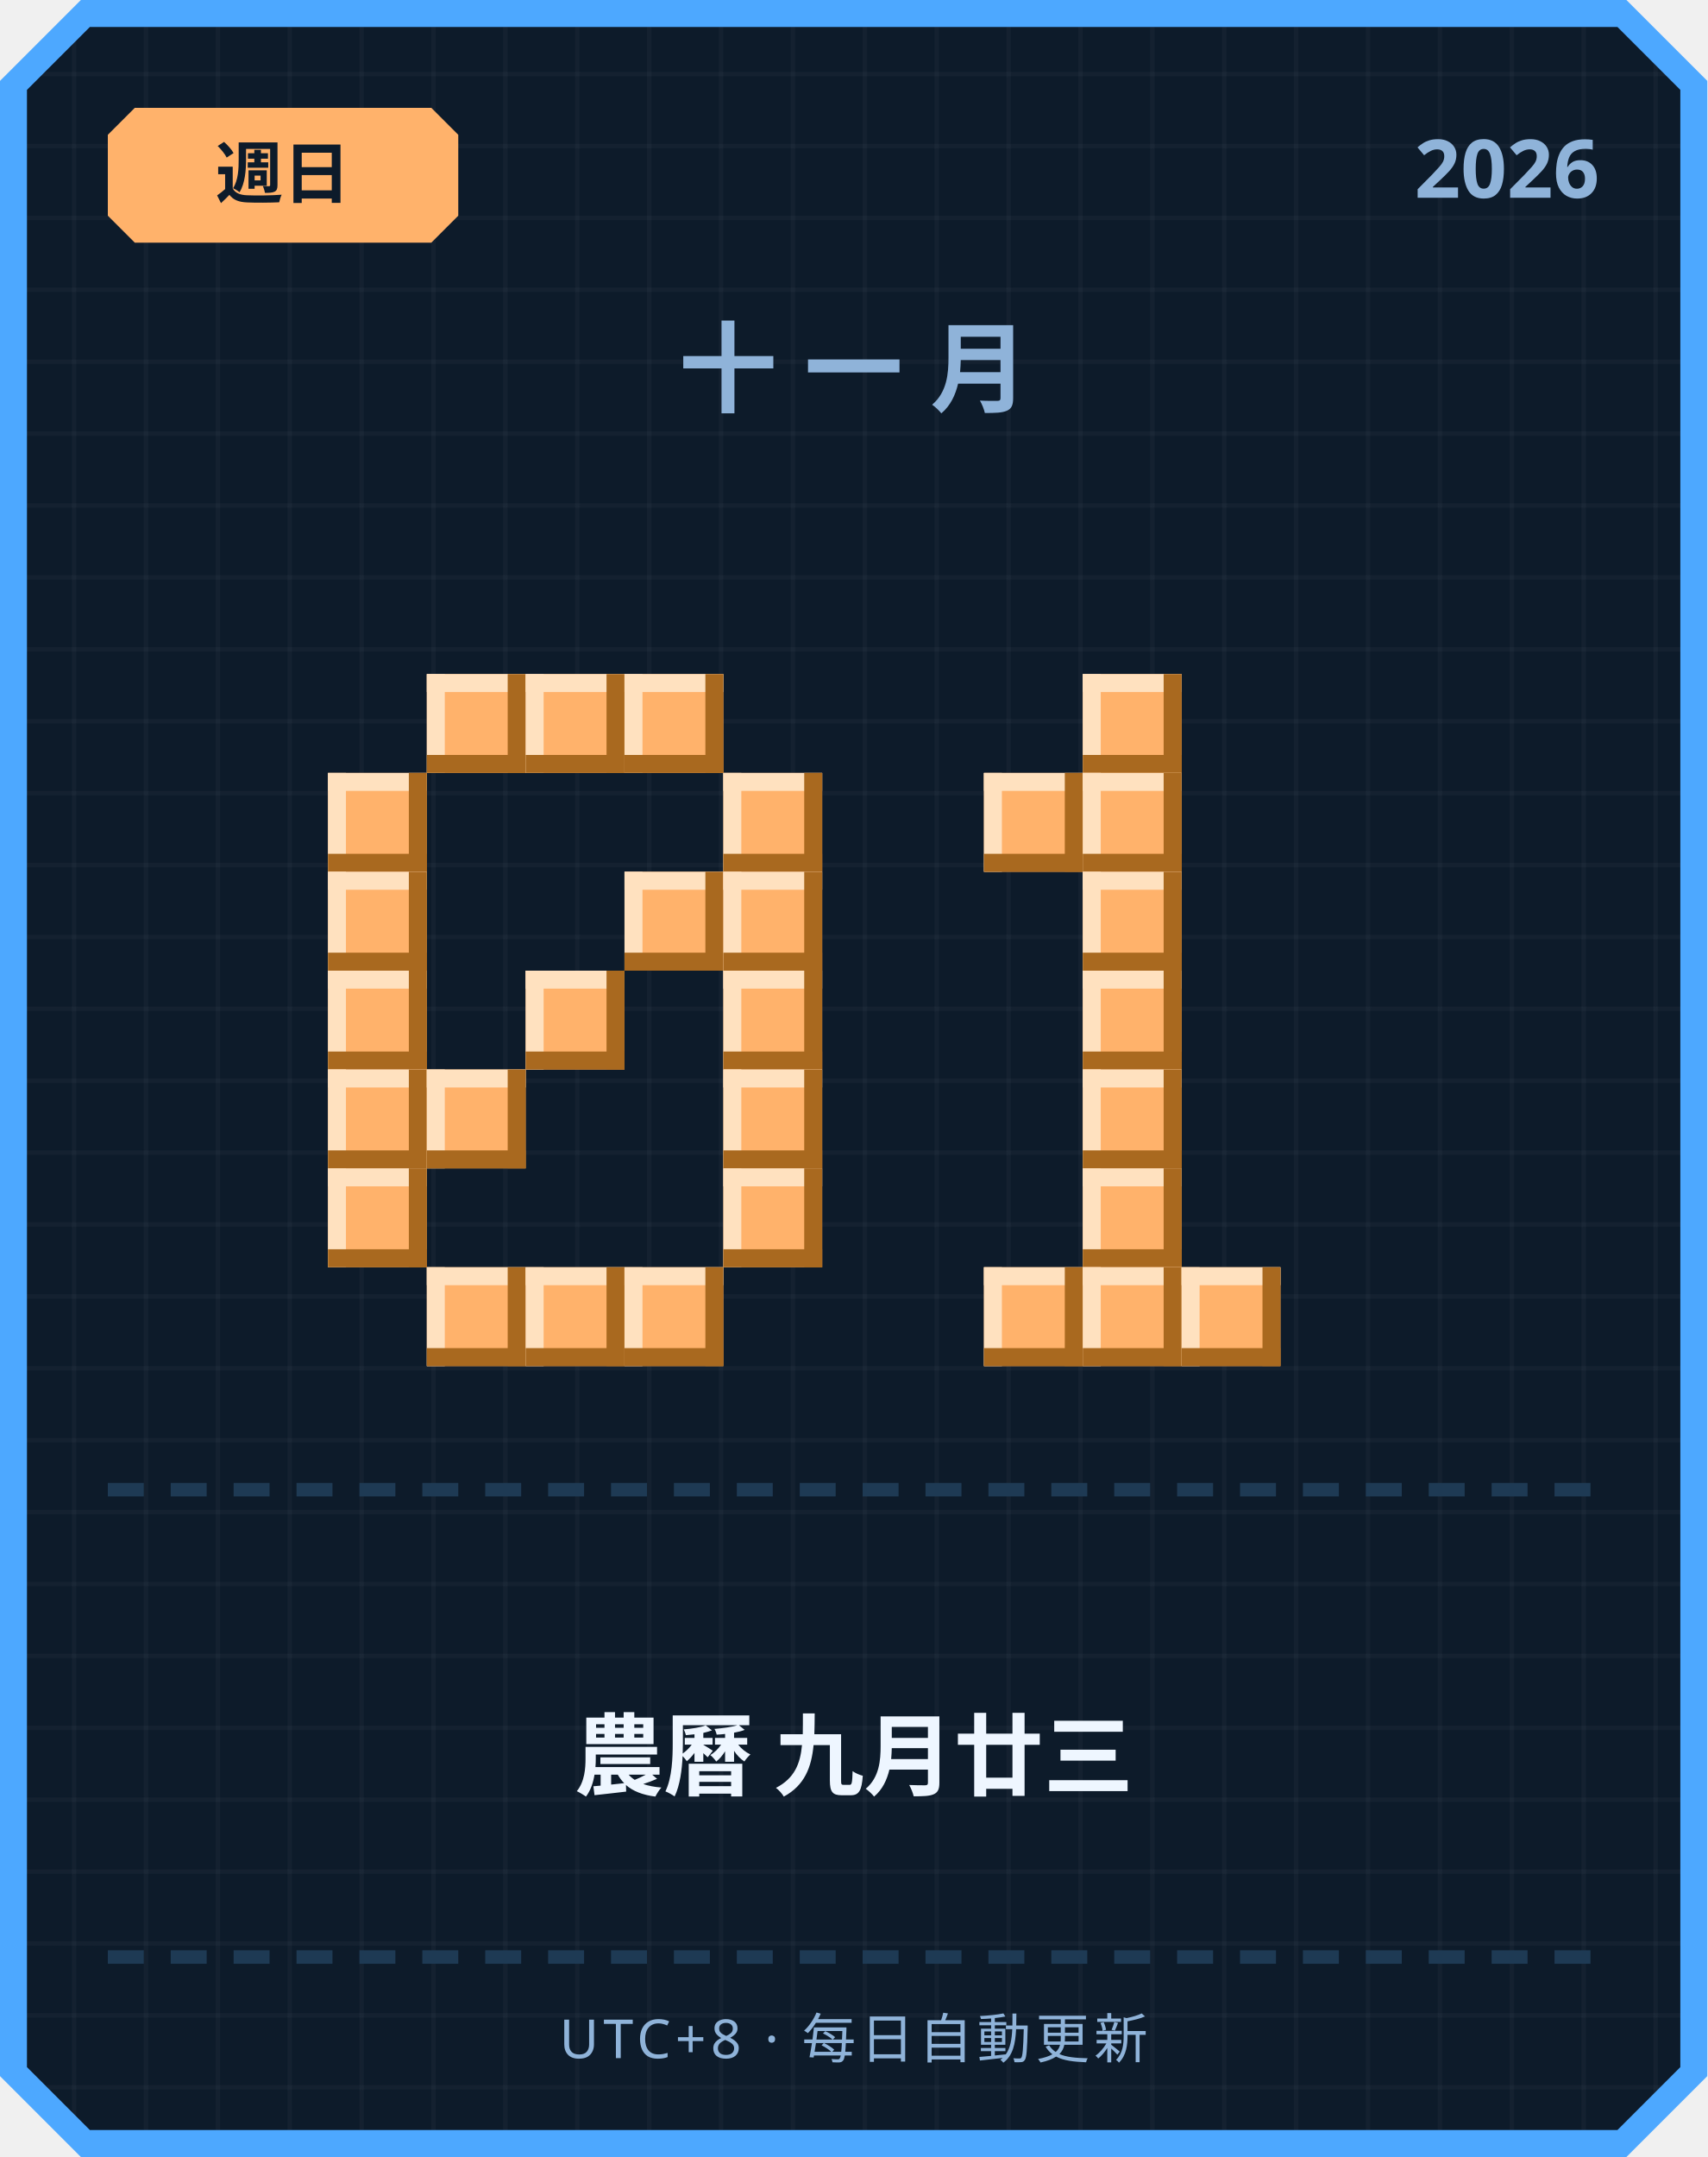
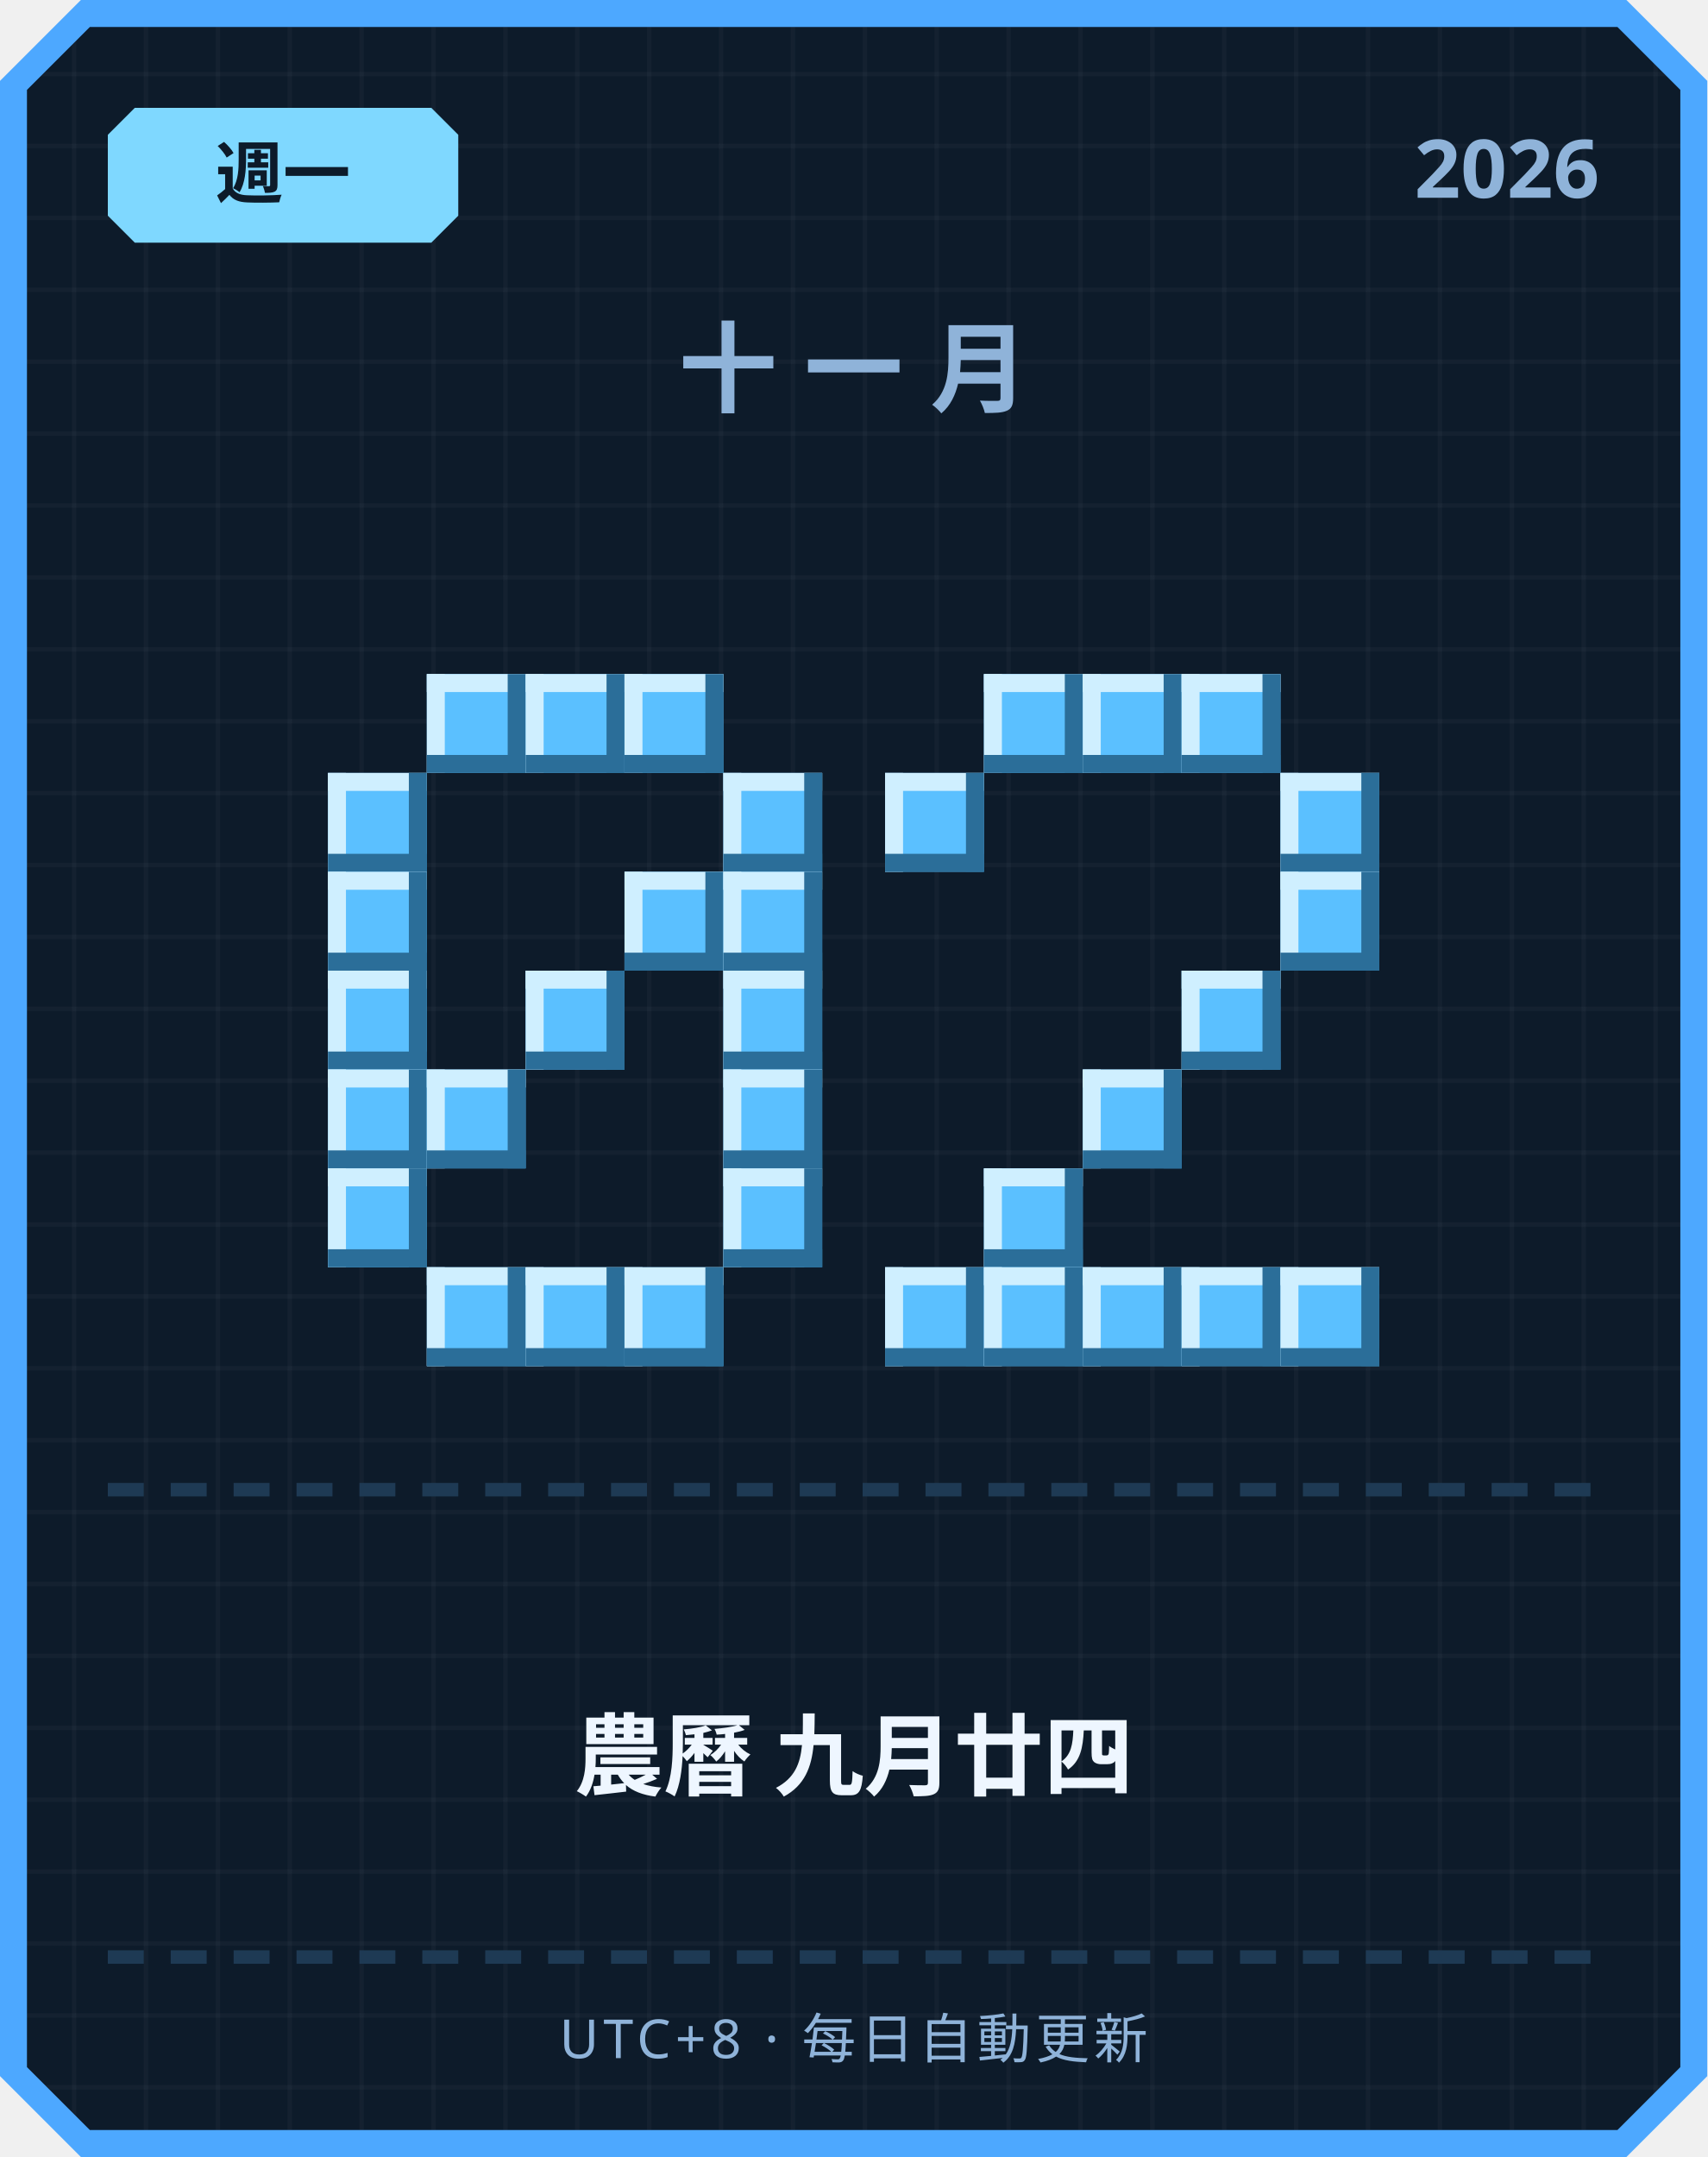
<svg xmlns="http://www.w3.org/2000/svg" width="380" height="480" viewBox="0 0 380 480">
  <defs>
    <pattern id="grid" width="16" height="16" patternUnits="userSpaceOnUse">
      <rect width="16" height="16" fill="#0d1b2a" />
      <rect width="1" height="16" fill="#ffffff" opacity="0.03" />
      <rect width="16" height="1" fill="#ffffff" opacity="0.03" />
    </pattern>
  </defs>
  <path d="M 18,0 L 362,0 L 380,18 L 380,462 L 362,480 L 18,480 L 0,462 L 0,18 Z" fill="#4da8ff" />
  <path d="M 20,6 L 360,6 L 374,20 L 374,460 L 360,474 L 20,474 L 6,460 L 6,20 Z" fill="url(#grid)" />
-   <path d="M 30,24 L 96,24 L 102,30 L 102,48 L 96,54 L 30,54 L 24,48 L 24,30 Z" fill="#ffb26b" />
-   <text x="63" y="44" text-anchor="middle" font-family="'Segoe UI', sans-serif" font-size="15" font-weight="700" fill="#0d1b2a">週日</text>
+   <path d="M 30,24 L 96,24 L 102,30 L 102,48 L 96,54 L 30,54 L 24,48 L 24,30 Z" fill="#7fd8ff" />
+   <text x="63" y="44" text-anchor="middle" font-family="'Segoe UI', sans-serif" font-size="15" font-weight="700" fill="#0d1b2a">週一</text>
  <text x="356" y="44" text-anchor="end" font-family="'Segoe UI', sans-serif" font-size="18" font-weight="700" fill="#8fb3d9">2026</text>
  <text x="190" y="90" text-anchor="middle" font-family="'Segoe UI', sans-serif" font-size="22" font-weight="700" letter-spacing="6" fill="#8fb3d9">十一月</text>
-   <rect x="95" y="150" width="22" height="22" fill="#ffb26b" />
-   <rect x="95" y="150" width="22" height="4" fill="#ffe1bf" />
-   <rect x="95" y="150" width="4" height="22" fill="#ffe1bf" />
-   <rect x="95" y="168" width="22" height="4" fill="#a9691f" />
-   <rect x="113" y="150" width="4" height="22" fill="#a9691f" />
-   <rect x="117" y="150" width="22" height="22" fill="#ffb26b" />
-   <rect x="117" y="150" width="22" height="4" fill="#ffe1bf" />
-   <rect x="117" y="150" width="4" height="22" fill="#ffe1bf" />
-   <rect x="117" y="168" width="22" height="4" fill="#a9691f" />
-   <rect x="135" y="150" width="4" height="22" fill="#a9691f" />
-   <rect x="139" y="150" width="22" height="22" fill="#ffb26b" />
-   <rect x="139" y="150" width="22" height="4" fill="#ffe1bf" />
-   <rect x="139" y="150" width="4" height="22" fill="#ffe1bf" />
-   <rect x="139" y="168" width="22" height="4" fill="#a9691f" />
-   <rect x="157" y="150" width="4" height="22" fill="#a9691f" />
-   <rect x="73" y="172" width="22" height="22" fill="#ffb26b" />
-   <rect x="73" y="172" width="22" height="4" fill="#ffe1bf" />
-   <rect x="73" y="172" width="4" height="22" fill="#ffe1bf" />
-   <rect x="73" y="190" width="22" height="4" fill="#a9691f" />
-   <rect x="91" y="172" width="4" height="22" fill="#a9691f" />
-   <rect x="161" y="172" width="22" height="22" fill="#ffb26b" />
-   <rect x="161" y="172" width="22" height="4" fill="#ffe1bf" />
-   <rect x="161" y="172" width="4" height="22" fill="#ffe1bf" />
-   <rect x="161" y="190" width="22" height="4" fill="#a9691f" />
-   <rect x="179" y="172" width="4" height="22" fill="#a9691f" />
-   <rect x="73" y="194" width="22" height="22" fill="#ffb26b" />
-   <rect x="73" y="194" width="22" height="4" fill="#ffe1bf" />
-   <rect x="73" y="194" width="4" height="22" fill="#ffe1bf" />
-   <rect x="73" y="212" width="22" height="4" fill="#a9691f" />
-   <rect x="91" y="194" width="4" height="22" fill="#a9691f" />
-   <rect x="139" y="194" width="22" height="22" fill="#ffb26b" />
-   <rect x="139" y="194" width="22" height="4" fill="#ffe1bf" />
-   <rect x="139" y="194" width="4" height="22" fill="#ffe1bf" />
-   <rect x="139" y="212" width="22" height="4" fill="#a9691f" />
-   <rect x="157" y="194" width="4" height="22" fill="#a9691f" />
-   <rect x="161" y="194" width="22" height="22" fill="#ffb26b" />
-   <rect x="161" y="194" width="22" height="4" fill="#ffe1bf" />
-   <rect x="161" y="194" width="4" height="22" fill="#ffe1bf" />
-   <rect x="161" y="212" width="22" height="4" fill="#a9691f" />
-   <rect x="179" y="194" width="4" height="22" fill="#a9691f" />
-   <rect x="73" y="216" width="22" height="22" fill="#ffb26b" />
-   <rect x="73" y="216" width="22" height="4" fill="#ffe1bf" />
-   <rect x="73" y="216" width="4" height="22" fill="#ffe1bf" />
-   <rect x="73" y="234" width="22" height="4" fill="#a9691f" />
-   <rect x="91" y="216" width="4" height="22" fill="#a9691f" />
-   <rect x="117" y="216" width="22" height="22" fill="#ffb26b" />
-   <rect x="117" y="216" width="22" height="4" fill="#ffe1bf" />
-   <rect x="117" y="216" width="4" height="22" fill="#ffe1bf" />
-   <rect x="117" y="234" width="22" height="4" fill="#a9691f" />
-   <rect x="135" y="216" width="4" height="22" fill="#a9691f" />
-   <rect x="161" y="216" width="22" height="22" fill="#ffb26b" />
-   <rect x="161" y="216" width="22" height="4" fill="#ffe1bf" />
-   <rect x="161" y="216" width="4" height="22" fill="#ffe1bf" />
-   <rect x="161" y="234" width="22" height="4" fill="#a9691f" />
-   <rect x="179" y="216" width="4" height="22" fill="#a9691f" />
-   <rect x="73" y="238" width="22" height="22" fill="#ffb26b" />
-   <rect x="73" y="238" width="22" height="4" fill="#ffe1bf" />
-   <rect x="73" y="238" width="4" height="22" fill="#ffe1bf" />
-   <rect x="73" y="256" width="22" height="4" fill="#a9691f" />
-   <rect x="91" y="238" width="4" height="22" fill="#a9691f" />
-   <rect x="95" y="238" width="22" height="22" fill="#ffb26b" />
-   <rect x="95" y="238" width="22" height="4" fill="#ffe1bf" />
-   <rect x="95" y="238" width="4" height="22" fill="#ffe1bf" />
-   <rect x="95" y="256" width="22" height="4" fill="#a9691f" />
-   <rect x="113" y="238" width="4" height="22" fill="#a9691f" />
-   <rect x="161" y="238" width="22" height="22" fill="#ffb26b" />
-   <rect x="161" y="238" width="22" height="4" fill="#ffe1bf" />
-   <rect x="161" y="238" width="4" height="22" fill="#ffe1bf" />
-   <rect x="161" y="256" width="22" height="4" fill="#a9691f" />
-   <rect x="179" y="238" width="4" height="22" fill="#a9691f" />
-   <rect x="73" y="260" width="22" height="22" fill="#ffb26b" />
-   <rect x="73" y="260" width="22" height="4" fill="#ffe1bf" />
-   <rect x="73" y="260" width="4" height="22" fill="#ffe1bf" />
-   <rect x="73" y="278" width="22" height="4" fill="#a9691f" />
-   <rect x="91" y="260" width="4" height="22" fill="#a9691f" />
-   <rect x="161" y="260" width="22" height="22" fill="#ffb26b" />
-   <rect x="161" y="260" width="22" height="4" fill="#ffe1bf" />
-   <rect x="161" y="260" width="4" height="22" fill="#ffe1bf" />
-   <rect x="161" y="278" width="22" height="4" fill="#a9691f" />
-   <rect x="179" y="260" width="4" height="22" fill="#a9691f" />
-   <rect x="95" y="282" width="22" height="22" fill="#ffb26b" />
-   <rect x="95" y="282" width="22" height="4" fill="#ffe1bf" />
-   <rect x="95" y="282" width="4" height="22" fill="#ffe1bf" />
-   <rect x="95" y="300" width="22" height="4" fill="#a9691f" />
-   <rect x="113" y="282" width="4" height="22" fill="#a9691f" />
-   <rect x="117" y="282" width="22" height="22" fill="#ffb26b" />
-   <rect x="117" y="282" width="22" height="4" fill="#ffe1bf" />
-   <rect x="117" y="282" width="4" height="22" fill="#ffe1bf" />
-   <rect x="117" y="300" width="22" height="4" fill="#a9691f" />
-   <rect x="135" y="282" width="4" height="22" fill="#a9691f" />
-   <rect x="139" y="282" width="22" height="22" fill="#ffb26b" />
-   <rect x="139" y="282" width="22" height="4" fill="#ffe1bf" />
-   <rect x="139" y="282" width="4" height="22" fill="#ffe1bf" />
-   <rect x="139" y="300" width="22" height="4" fill="#a9691f" />
-   <rect x="157" y="282" width="4" height="22" fill="#a9691f" />
-   <rect x="241" y="150" width="22" height="22" fill="#ffb26b" />
-   <rect x="241" y="150" width="22" height="4" fill="#ffe1bf" />
-   <rect x="241" y="150" width="4" height="22" fill="#ffe1bf" />
-   <rect x="241" y="168" width="22" height="4" fill="#a9691f" />
-   <rect x="259" y="150" width="4" height="22" fill="#a9691f" />
-   <rect x="219" y="172" width="22" height="22" fill="#ffb26b" />
-   <rect x="219" y="172" width="22" height="4" fill="#ffe1bf" />
-   <rect x="219" y="172" width="4" height="22" fill="#ffe1bf" />
-   <rect x="219" y="190" width="22" height="4" fill="#a9691f" />
-   <rect x="237" y="172" width="4" height="22" fill="#a9691f" />
-   <rect x="241" y="172" width="22" height="22" fill="#ffb26b" />
-   <rect x="241" y="172" width="22" height="4" fill="#ffe1bf" />
-   <rect x="241" y="172" width="4" height="22" fill="#ffe1bf" />
-   <rect x="241" y="190" width="22" height="4" fill="#a9691f" />
-   <rect x="259" y="172" width="4" height="22" fill="#a9691f" />
-   <rect x="241" y="194" width="22" height="22" fill="#ffb26b" />
-   <rect x="241" y="194" width="22" height="4" fill="#ffe1bf" />
-   <rect x="241" y="194" width="4" height="22" fill="#ffe1bf" />
-   <rect x="241" y="212" width="22" height="4" fill="#a9691f" />
-   <rect x="259" y="194" width="4" height="22" fill="#a9691f" />
-   <rect x="241" y="216" width="22" height="22" fill="#ffb26b" />
-   <rect x="241" y="216" width="22" height="4" fill="#ffe1bf" />
-   <rect x="241" y="216" width="4" height="22" fill="#ffe1bf" />
-   <rect x="241" y="234" width="22" height="4" fill="#a9691f" />
-   <rect x="259" y="216" width="4" height="22" fill="#a9691f" />
-   <rect x="241" y="238" width="22" height="22" fill="#ffb26b" />
-   <rect x="241" y="238" width="22" height="4" fill="#ffe1bf" />
-   <rect x="241" y="238" width="4" height="22" fill="#ffe1bf" />
-   <rect x="241" y="256" width="22" height="4" fill="#a9691f" />
-   <rect x="259" y="238" width="4" height="22" fill="#a9691f" />
-   <rect x="241" y="260" width="22" height="22" fill="#ffb26b" />
-   <rect x="241" y="260" width="22" height="4" fill="#ffe1bf" />
-   <rect x="241" y="260" width="4" height="22" fill="#ffe1bf" />
-   <rect x="241" y="278" width="22" height="4" fill="#a9691f" />
-   <rect x="259" y="260" width="4" height="22" fill="#a9691f" />
-   <rect x="219" y="282" width="22" height="22" fill="#ffb26b" />
-   <rect x="219" y="282" width="22" height="4" fill="#ffe1bf" />
-   <rect x="219" y="282" width="4" height="22" fill="#ffe1bf" />
-   <rect x="219" y="300" width="22" height="4" fill="#a9691f" />
-   <rect x="237" y="282" width="4" height="22" fill="#a9691f" />
-   <rect x="241" y="282" width="22" height="22" fill="#ffb26b" />
-   <rect x="241" y="282" width="22" height="4" fill="#ffe1bf" />
-   <rect x="241" y="282" width="4" height="22" fill="#ffe1bf" />
-   <rect x="241" y="300" width="22" height="4" fill="#a9691f" />
-   <rect x="259" y="282" width="4" height="22" fill="#a9691f" />
-   <rect x="263" y="282" width="22" height="22" fill="#ffb26b" />
-   <rect x="263" y="282" width="22" height="4" fill="#ffe1bf" />
-   <rect x="263" y="282" width="4" height="22" fill="#ffe1bf" />
-   <rect x="263" y="300" width="22" height="4" fill="#a9691f" />
-   <rect x="281" y="282" width="4" height="22" fill="#a9691f" />
+   <rect x="95" y="150" width="22" height="22" fill="#5bc0ff" />
+   <rect x="95" y="150" width="22" height="4" fill="#cfefff" />
+   <rect x="95" y="150" width="4" height="22" fill="#cfefff" />
+   <rect x="95" y="168" width="22" height="4" fill="#2b6e99" />
+   <rect x="113" y="150" width="4" height="22" fill="#2b6e99" />
+   <rect x="117" y="150" width="22" height="22" fill="#5bc0ff" />
+   <rect x="117" y="150" width="22" height="4" fill="#cfefff" />
+   <rect x="117" y="150" width="4" height="22" fill="#cfefff" />
+   <rect x="117" y="168" width="22" height="4" fill="#2b6e99" />
+   <rect x="135" y="150" width="4" height="22" fill="#2b6e99" />
+   <rect x="139" y="150" width="22" height="22" fill="#5bc0ff" />
+   <rect x="139" y="150" width="22" height="4" fill="#cfefff" />
+   <rect x="139" y="150" width="4" height="22" fill="#cfefff" />
+   <rect x="139" y="168" width="22" height="4" fill="#2b6e99" />
+   <rect x="157" y="150" width="4" height="22" fill="#2b6e99" />
+   <rect x="73" y="172" width="22" height="22" fill="#5bc0ff" />
+   <rect x="73" y="172" width="22" height="4" fill="#cfefff" />
+   <rect x="73" y="172" width="4" height="22" fill="#cfefff" />
+   <rect x="73" y="190" width="22" height="4" fill="#2b6e99" />
+   <rect x="91" y="172" width="4" height="22" fill="#2b6e99" />
+   <rect x="161" y="172" width="22" height="22" fill="#5bc0ff" />
+   <rect x="161" y="172" width="22" height="4" fill="#cfefff" />
+   <rect x="161" y="172" width="4" height="22" fill="#cfefff" />
+   <rect x="161" y="190" width="22" height="4" fill="#2b6e99" />
+   <rect x="179" y="172" width="4" height="22" fill="#2b6e99" />
+   <rect x="73" y="194" width="22" height="22" fill="#5bc0ff" />
+   <rect x="73" y="194" width="22" height="4" fill="#cfefff" />
+   <rect x="73" y="194" width="4" height="22" fill="#cfefff" />
+   <rect x="73" y="212" width="22" height="4" fill="#2b6e99" />
+   <rect x="91" y="194" width="4" height="22" fill="#2b6e99" />
+   <rect x="139" y="194" width="22" height="22" fill="#5bc0ff" />
+   <rect x="139" y="194" width="22" height="4" fill="#cfefff" />
+   <rect x="139" y="194" width="4" height="22" fill="#cfefff" />
+   <rect x="139" y="212" width="22" height="4" fill="#2b6e99" />
+   <rect x="157" y="194" width="4" height="22" fill="#2b6e99" />
+   <rect x="161" y="194" width="22" height="22" fill="#5bc0ff" />
+   <rect x="161" y="194" width="22" height="4" fill="#cfefff" />
+   <rect x="161" y="194" width="4" height="22" fill="#cfefff" />
+   <rect x="161" y="212" width="22" height="4" fill="#2b6e99" />
+   <rect x="179" y="194" width="4" height="22" fill="#2b6e99" />
+   <rect x="73" y="216" width="22" height="22" fill="#5bc0ff" />
+   <rect x="73" y="216" width="22" height="4" fill="#cfefff" />
+   <rect x="73" y="216" width="4" height="22" fill="#cfefff" />
+   <rect x="73" y="234" width="22" height="4" fill="#2b6e99" />
+   <rect x="91" y="216" width="4" height="22" fill="#2b6e99" />
+   <rect x="117" y="216" width="22" height="22" fill="#5bc0ff" />
+   <rect x="117" y="216" width="22" height="4" fill="#cfefff" />
+   <rect x="117" y="216" width="4" height="22" fill="#cfefff" />
+   <rect x="117" y="234" width="22" height="4" fill="#2b6e99" />
+   <rect x="135" y="216" width="4" height="22" fill="#2b6e99" />
+   <rect x="161" y="216" width="22" height="22" fill="#5bc0ff" />
+   <rect x="161" y="216" width="22" height="4" fill="#cfefff" />
+   <rect x="161" y="216" width="4" height="22" fill="#cfefff" />
+   <rect x="161" y="234" width="22" height="4" fill="#2b6e99" />
+   <rect x="179" y="216" width="4" height="22" fill="#2b6e99" />
+   <rect x="73" y="238" width="22" height="22" fill="#5bc0ff" />
+   <rect x="73" y="238" width="22" height="4" fill="#cfefff" />
+   <rect x="73" y="238" width="4" height="22" fill="#cfefff" />
+   <rect x="73" y="256" width="22" height="4" fill="#2b6e99" />
+   <rect x="91" y="238" width="4" height="22" fill="#2b6e99" />
+   <rect x="95" y="238" width="22" height="22" fill="#5bc0ff" />
+   <rect x="95" y="238" width="22" height="4" fill="#cfefff" />
+   <rect x="95" y="238" width="4" height="22" fill="#cfefff" />
+   <rect x="95" y="256" width="22" height="4" fill="#2b6e99" />
+   <rect x="113" y="238" width="4" height="22" fill="#2b6e99" />
+   <rect x="161" y="238" width="22" height="22" fill="#5bc0ff" />
+   <rect x="161" y="238" width="22" height="4" fill="#cfefff" />
+   <rect x="161" y="238" width="4" height="22" fill="#cfefff" />
+   <rect x="161" y="256" width="22" height="4" fill="#2b6e99" />
+   <rect x="179" y="238" width="4" height="22" fill="#2b6e99" />
+   <rect x="73" y="260" width="22" height="22" fill="#5bc0ff" />
+   <rect x="73" y="260" width="22" height="4" fill="#cfefff" />
+   <rect x="73" y="260" width="4" height="22" fill="#cfefff" />
+   <rect x="73" y="278" width="22" height="4" fill="#2b6e99" />
+   <rect x="91" y="260" width="4" height="22" fill="#2b6e99" />
+   <rect x="161" y="260" width="22" height="22" fill="#5bc0ff" />
+   <rect x="161" y="260" width="22" height="4" fill="#cfefff" />
+   <rect x="161" y="260" width="4" height="22" fill="#cfefff" />
+   <rect x="161" y="278" width="22" height="4" fill="#2b6e99" />
+   <rect x="179" y="260" width="4" height="22" fill="#2b6e99" />
+   <rect x="95" y="282" width="22" height="22" fill="#5bc0ff" />
+   <rect x="95" y="282" width="22" height="4" fill="#cfefff" />
+   <rect x="95" y="282" width="4" height="22" fill="#cfefff" />
+   <rect x="95" y="300" width="22" height="4" fill="#2b6e99" />
+   <rect x="113" y="282" width="4" height="22" fill="#2b6e99" />
+   <rect x="117" y="282" width="22" height="22" fill="#5bc0ff" />
+   <rect x="117" y="282" width="22" height="4" fill="#cfefff" />
+   <rect x="117" y="282" width="4" height="22" fill="#cfefff" />
+   <rect x="117" y="300" width="22" height="4" fill="#2b6e99" />
+   <rect x="135" y="282" width="4" height="22" fill="#2b6e99" />
+   <rect x="139" y="282" width="22" height="22" fill="#5bc0ff" />
+   <rect x="139" y="282" width="22" height="4" fill="#cfefff" />
+   <rect x="139" y="282" width="4" height="22" fill="#cfefff" />
+   <rect x="139" y="300" width="22" height="4" fill="#2b6e99" />
+   <rect x="157" y="282" width="4" height="22" fill="#2b6e99" />
+   <rect x="219" y="150" width="22" height="22" fill="#5bc0ff" />
+   <rect x="219" y="150" width="22" height="4" fill="#cfefff" />
+   <rect x="219" y="150" width="4" height="22" fill="#cfefff" />
+   <rect x="219" y="168" width="22" height="4" fill="#2b6e99" />
+   <rect x="237" y="150" width="4" height="22" fill="#2b6e99" />
+   <rect x="241" y="150" width="22" height="22" fill="#5bc0ff" />
+   <rect x="241" y="150" width="22" height="4" fill="#cfefff" />
+   <rect x="241" y="150" width="4" height="22" fill="#cfefff" />
+   <rect x="241" y="168" width="22" height="4" fill="#2b6e99" />
+   <rect x="259" y="150" width="4" height="22" fill="#2b6e99" />
+   <rect x="263" y="150" width="22" height="22" fill="#5bc0ff" />
+   <rect x="263" y="150" width="22" height="4" fill="#cfefff" />
+   <rect x="263" y="150" width="4" height="22" fill="#cfefff" />
+   <rect x="263" y="168" width="22" height="4" fill="#2b6e99" />
+   <rect x="281" y="150" width="4" height="22" fill="#2b6e99" />
+   <rect x="197" y="172" width="22" height="22" fill="#5bc0ff" />
+   <rect x="197" y="172" width="22" height="4" fill="#cfefff" />
+   <rect x="197" y="172" width="4" height="22" fill="#cfefff" />
+   <rect x="197" y="190" width="22" height="4" fill="#2b6e99" />
+   <rect x="215" y="172" width="4" height="22" fill="#2b6e99" />
+   <rect x="285" y="172" width="22" height="22" fill="#5bc0ff" />
+   <rect x="285" y="172" width="22" height="4" fill="#cfefff" />
+   <rect x="285" y="172" width="4" height="22" fill="#cfefff" />
+   <rect x="285" y="190" width="22" height="4" fill="#2b6e99" />
+   <rect x="303" y="172" width="4" height="22" fill="#2b6e99" />
+   <rect x="285" y="194" width="22" height="22" fill="#5bc0ff" />
+   <rect x="285" y="194" width="22" height="4" fill="#cfefff" />
+   <rect x="285" y="194" width="4" height="22" fill="#cfefff" />
+   <rect x="285" y="212" width="22" height="4" fill="#2b6e99" />
+   <rect x="303" y="194" width="4" height="22" fill="#2b6e99" />
+   <rect x="263" y="216" width="22" height="22" fill="#5bc0ff" />
+   <rect x="263" y="216" width="22" height="4" fill="#cfefff" />
+   <rect x="263" y="216" width="4" height="22" fill="#cfefff" />
+   <rect x="263" y="234" width="22" height="4" fill="#2b6e99" />
+   <rect x="281" y="216" width="4" height="22" fill="#2b6e99" />
+   <rect x="241" y="238" width="22" height="22" fill="#5bc0ff" />
+   <rect x="241" y="238" width="22" height="4" fill="#cfefff" />
+   <rect x="241" y="238" width="4" height="22" fill="#cfefff" />
+   <rect x="241" y="256" width="22" height="4" fill="#2b6e99" />
+   <rect x="259" y="238" width="4" height="22" fill="#2b6e99" />
+   <rect x="219" y="260" width="22" height="22" fill="#5bc0ff" />
+   <rect x="219" y="260" width="22" height="4" fill="#cfefff" />
+   <rect x="219" y="260" width="4" height="22" fill="#cfefff" />
+   <rect x="219" y="278" width="22" height="4" fill="#2b6e99" />
+   <rect x="237" y="260" width="4" height="22" fill="#2b6e99" />
+   <rect x="197" y="282" width="22" height="22" fill="#5bc0ff" />
+   <rect x="197" y="282" width="22" height="4" fill="#cfefff" />
+   <rect x="197" y="282" width="4" height="22" fill="#cfefff" />
+   <rect x="197" y="300" width="22" height="4" fill="#2b6e99" />
+   <rect x="215" y="282" width="4" height="22" fill="#2b6e99" />
+   <rect x="219" y="282" width="22" height="22" fill="#5bc0ff" />
+   <rect x="219" y="282" width="22" height="4" fill="#cfefff" />
+   <rect x="219" y="282" width="4" height="22" fill="#cfefff" />
+   <rect x="219" y="300" width="22" height="4" fill="#2b6e99" />
+   <rect x="237" y="282" width="4" height="22" fill="#2b6e99" />
+   <rect x="241" y="282" width="22" height="22" fill="#5bc0ff" />
+   <rect x="241" y="282" width="22" height="4" fill="#cfefff" />
+   <rect x="241" y="282" width="4" height="22" fill="#cfefff" />
+   <rect x="241" y="300" width="22" height="4" fill="#2b6e99" />
+   <rect x="259" y="282" width="4" height="22" fill="#2b6e99" />
+   <rect x="263" y="282" width="22" height="22" fill="#5bc0ff" />
+   <rect x="263" y="282" width="22" height="4" fill="#cfefff" />
+   <rect x="263" y="282" width="4" height="22" fill="#cfefff" />
+   <rect x="263" y="300" width="22" height="4" fill="#2b6e99" />
+   <rect x="281" y="282" width="4" height="22" fill="#2b6e99" />
+   <rect x="285" y="282" width="22" height="22" fill="#5bc0ff" />
+   <rect x="285" y="282" width="22" height="4" fill="#cfefff" />
+   <rect x="285" y="282" width="4" height="22" fill="#cfefff" />
+   <rect x="285" y="300" width="22" height="4" fill="#2b6e99" />
+   <rect x="303" y="282" width="4" height="22" fill="#2b6e99" />
  <rect x="24" y="330" width="8" height="3" fill="#1e3a54" />
  <rect x="38" y="330" width="8" height="3" fill="#1e3a54" />
  <rect x="52" y="330" width="8" height="3" fill="#1e3a54" />
  <rect x="66" y="330" width="8" height="3" fill="#1e3a54" />
  <rect x="80" y="330" width="8" height="3" fill="#1e3a54" />
  <rect x="94" y="330" width="8" height="3" fill="#1e3a54" />
  <rect x="108" y="330" width="8" height="3" fill="#1e3a54" />
  <rect x="122" y="330" width="8" height="3" fill="#1e3a54" />
  <rect x="136" y="330" width="8" height="3" fill="#1e3a54" />
  <rect x="150" y="330" width="8" height="3" fill="#1e3a54" />
  <rect x="164" y="330" width="8" height="3" fill="#1e3a54" />
  <rect x="178" y="330" width="8" height="3" fill="#1e3a54" />
  <rect x="192" y="330" width="8" height="3" fill="#1e3a54" />
  <rect x="206" y="330" width="8" height="3" fill="#1e3a54" />
  <rect x="220" y="330" width="8" height="3" fill="#1e3a54" />
  <rect x="234" y="330" width="8" height="3" fill="#1e3a54" />
  <rect x="248" y="330" width="8" height="3" fill="#1e3a54" />
  <rect x="262" y="330" width="8" height="3" fill="#1e3a54" />
  <rect x="276" y="330" width="8" height="3" fill="#1e3a54" />
  <rect x="290" y="330" width="8" height="3" fill="#1e3a54" />
  <rect x="304" y="330" width="8" height="3" fill="#1e3a54" />
  <rect x="318" y="330" width="8" height="3" fill="#1e3a54" />
  <rect x="332" y="330" width="8" height="3" fill="#1e3a54" />
  <rect x="346" y="330" width="8" height="3" fill="#1e3a54" />
-   <text x="190" y="398" text-anchor="middle" font-family="'Segoe UI', 'Microsoft JhengHei', sans-serif" font-size="20" font-weight="700" fill="#eef6ff">農曆 九月廿三</text>
+   <text x="190" y="398" text-anchor="middle" font-family="'Segoe UI', 'Microsoft JhengHei', sans-serif" font-size="20" font-weight="700" fill="#eef6ff">農曆 九月廿四</text>
  <rect x="24" y="434" width="8" height="3" fill="#1e3a54" />
  <rect x="38" y="434" width="8" height="3" fill="#1e3a54" />
  <rect x="52" y="434" width="8" height="3" fill="#1e3a54" />
  <rect x="66" y="434" width="8" height="3" fill="#1e3a54" />
  <rect x="80" y="434" width="8" height="3" fill="#1e3a54" />
  <rect x="94" y="434" width="8" height="3" fill="#1e3a54" />
  <rect x="108" y="434" width="8" height="3" fill="#1e3a54" />
  <rect x="122" y="434" width="8" height="3" fill="#1e3a54" />
  <rect x="136" y="434" width="8" height="3" fill="#1e3a54" />
  <rect x="150" y="434" width="8" height="3" fill="#1e3a54" />
  <rect x="164" y="434" width="8" height="3" fill="#1e3a54" />
  <rect x="178" y="434" width="8" height="3" fill="#1e3a54" />
  <rect x="192" y="434" width="8" height="3" fill="#1e3a54" />
  <rect x="206" y="434" width="8" height="3" fill="#1e3a54" />
  <rect x="220" y="434" width="8" height="3" fill="#1e3a54" />
  <rect x="234" y="434" width="8" height="3" fill="#1e3a54" />
  <rect x="248" y="434" width="8" height="3" fill="#1e3a54" />
  <rect x="262" y="434" width="8" height="3" fill="#1e3a54" />
  <rect x="276" y="434" width="8" height="3" fill="#1e3a54" />
  <rect x="290" y="434" width="8" height="3" fill="#1e3a54" />
  <rect x="304" y="434" width="8" height="3" fill="#1e3a54" />
  <rect x="318" y="434" width="8" height="3" fill="#1e3a54" />
  <rect x="332" y="434" width="8" height="3" fill="#1e3a54" />
  <rect x="346" y="434" width="8" height="3" fill="#1e3a54" />
  <text x="190" y="458" text-anchor="middle" font-family="'Segoe UI', sans-serif" font-size="12" letter-spacing="1" fill="#8fb3d9">UTC+8 · 每日自動更新</text>
</svg>
